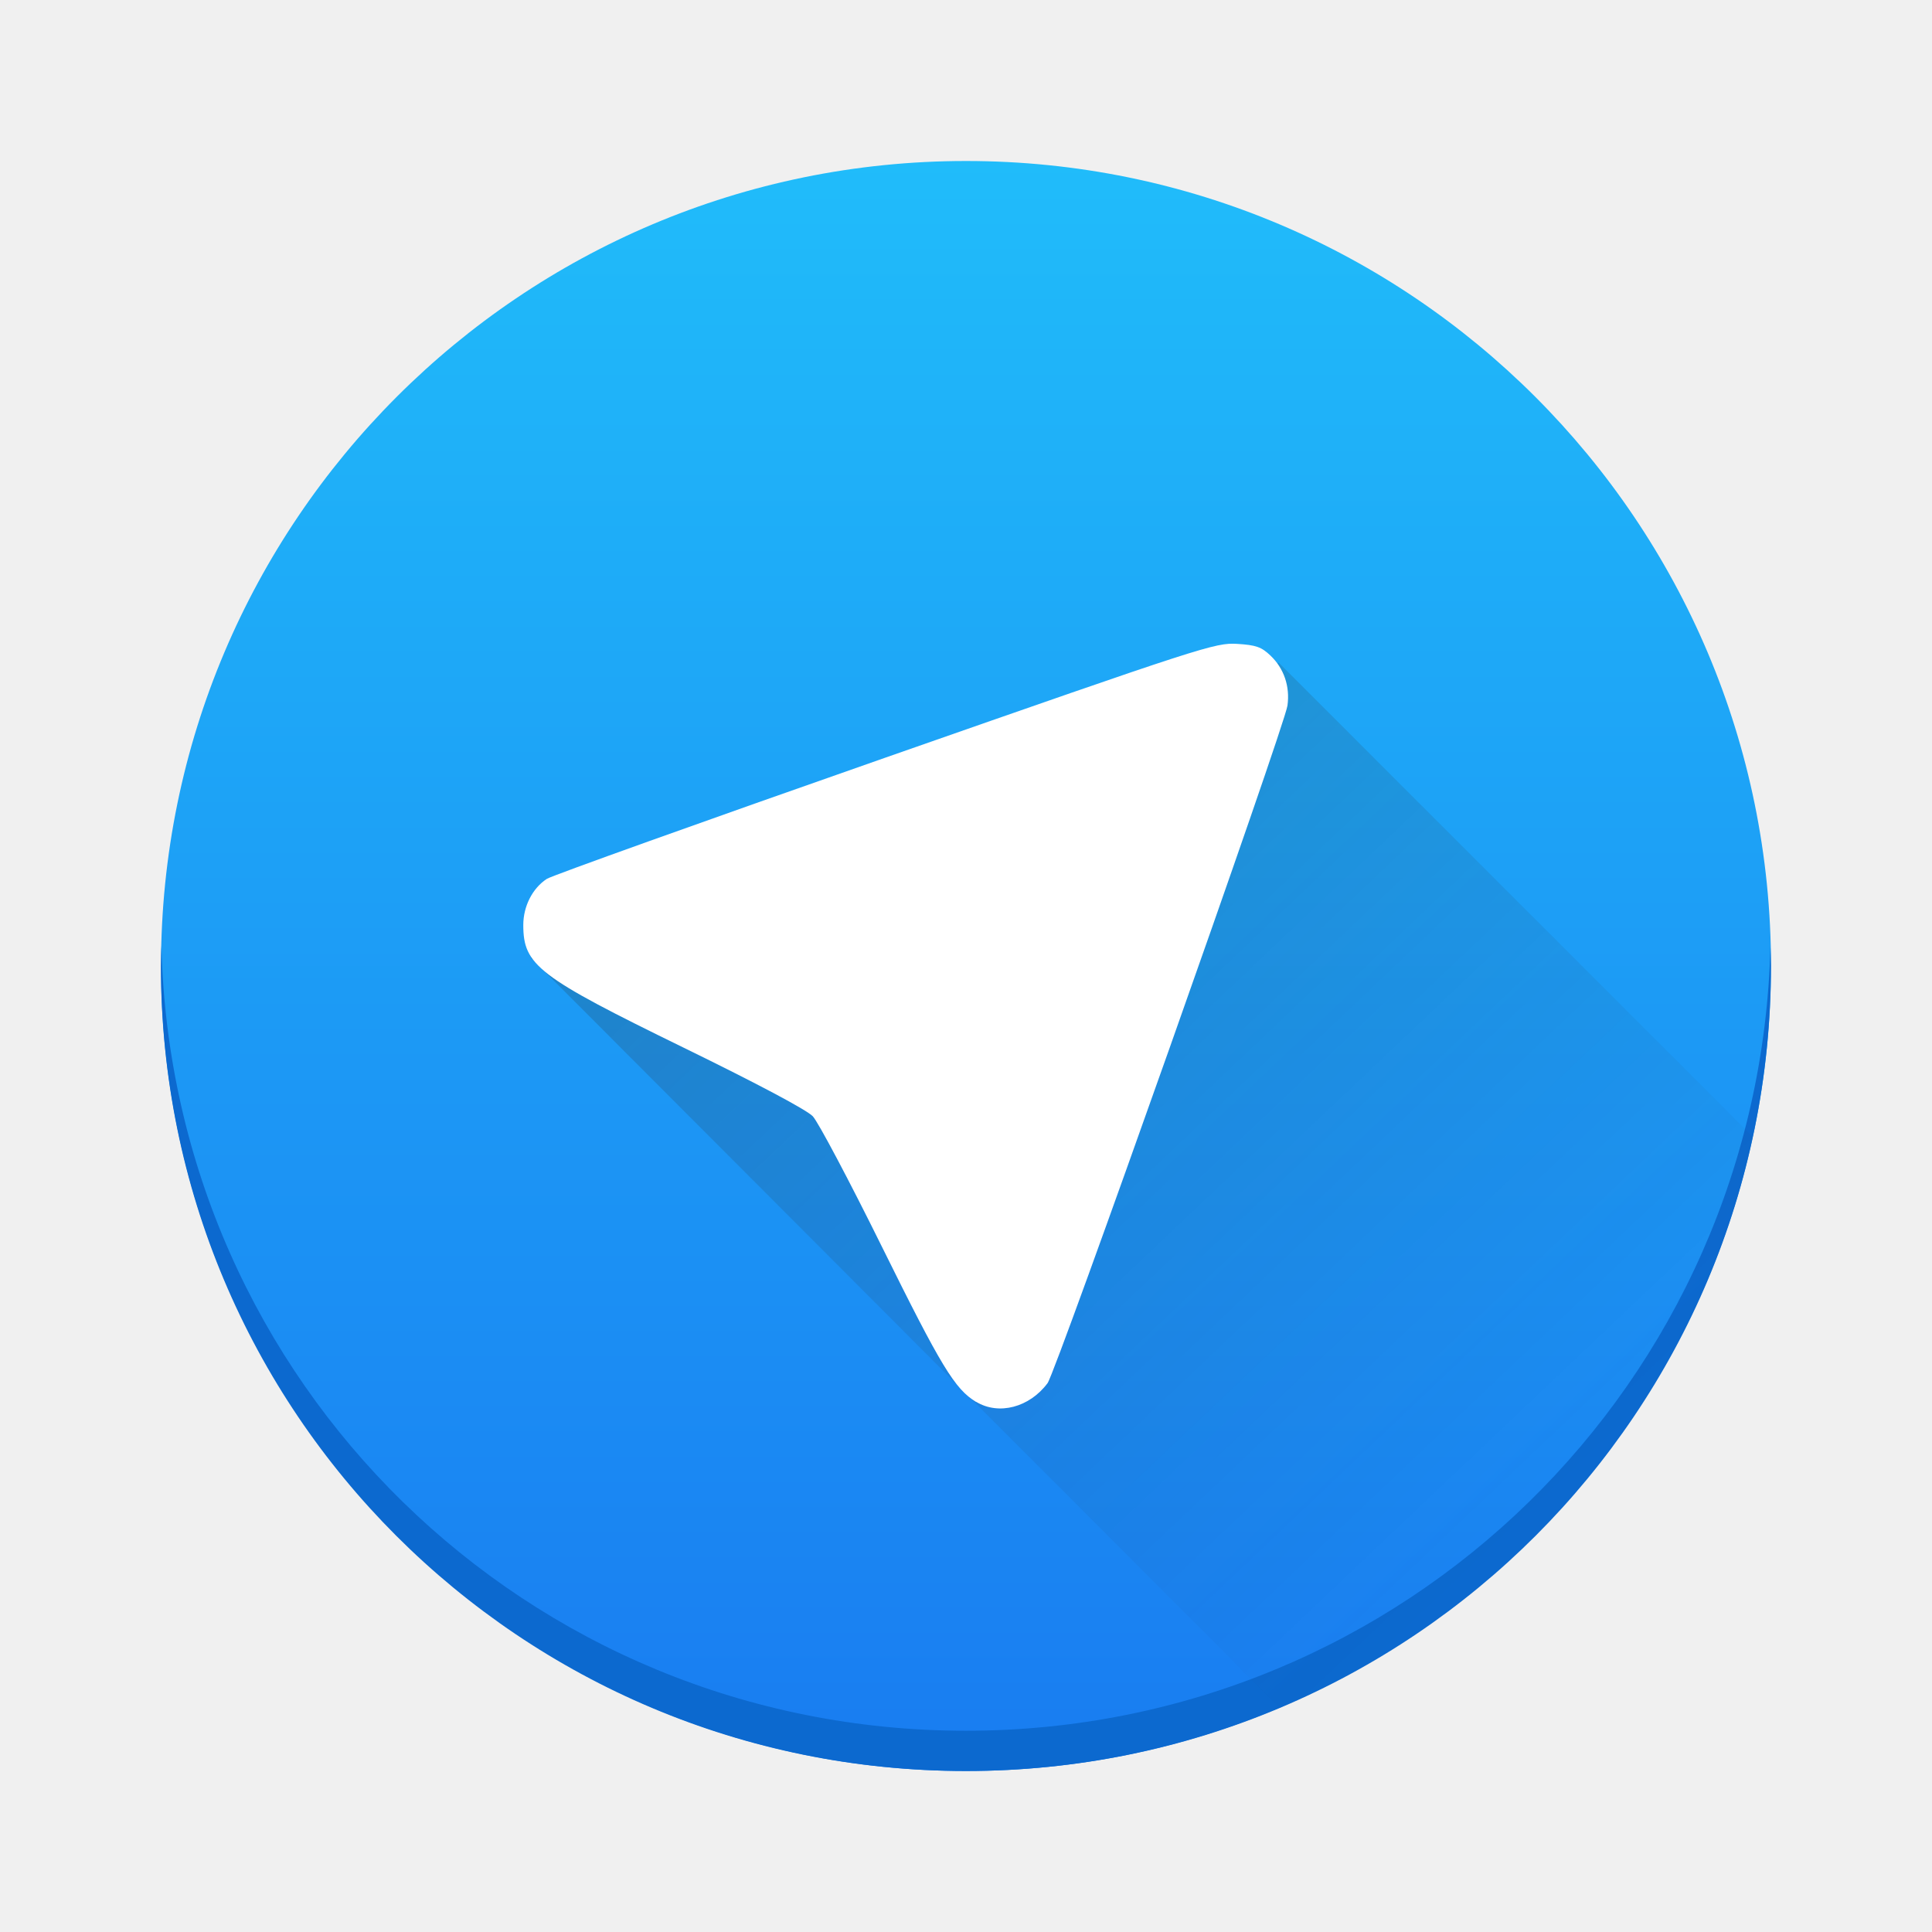
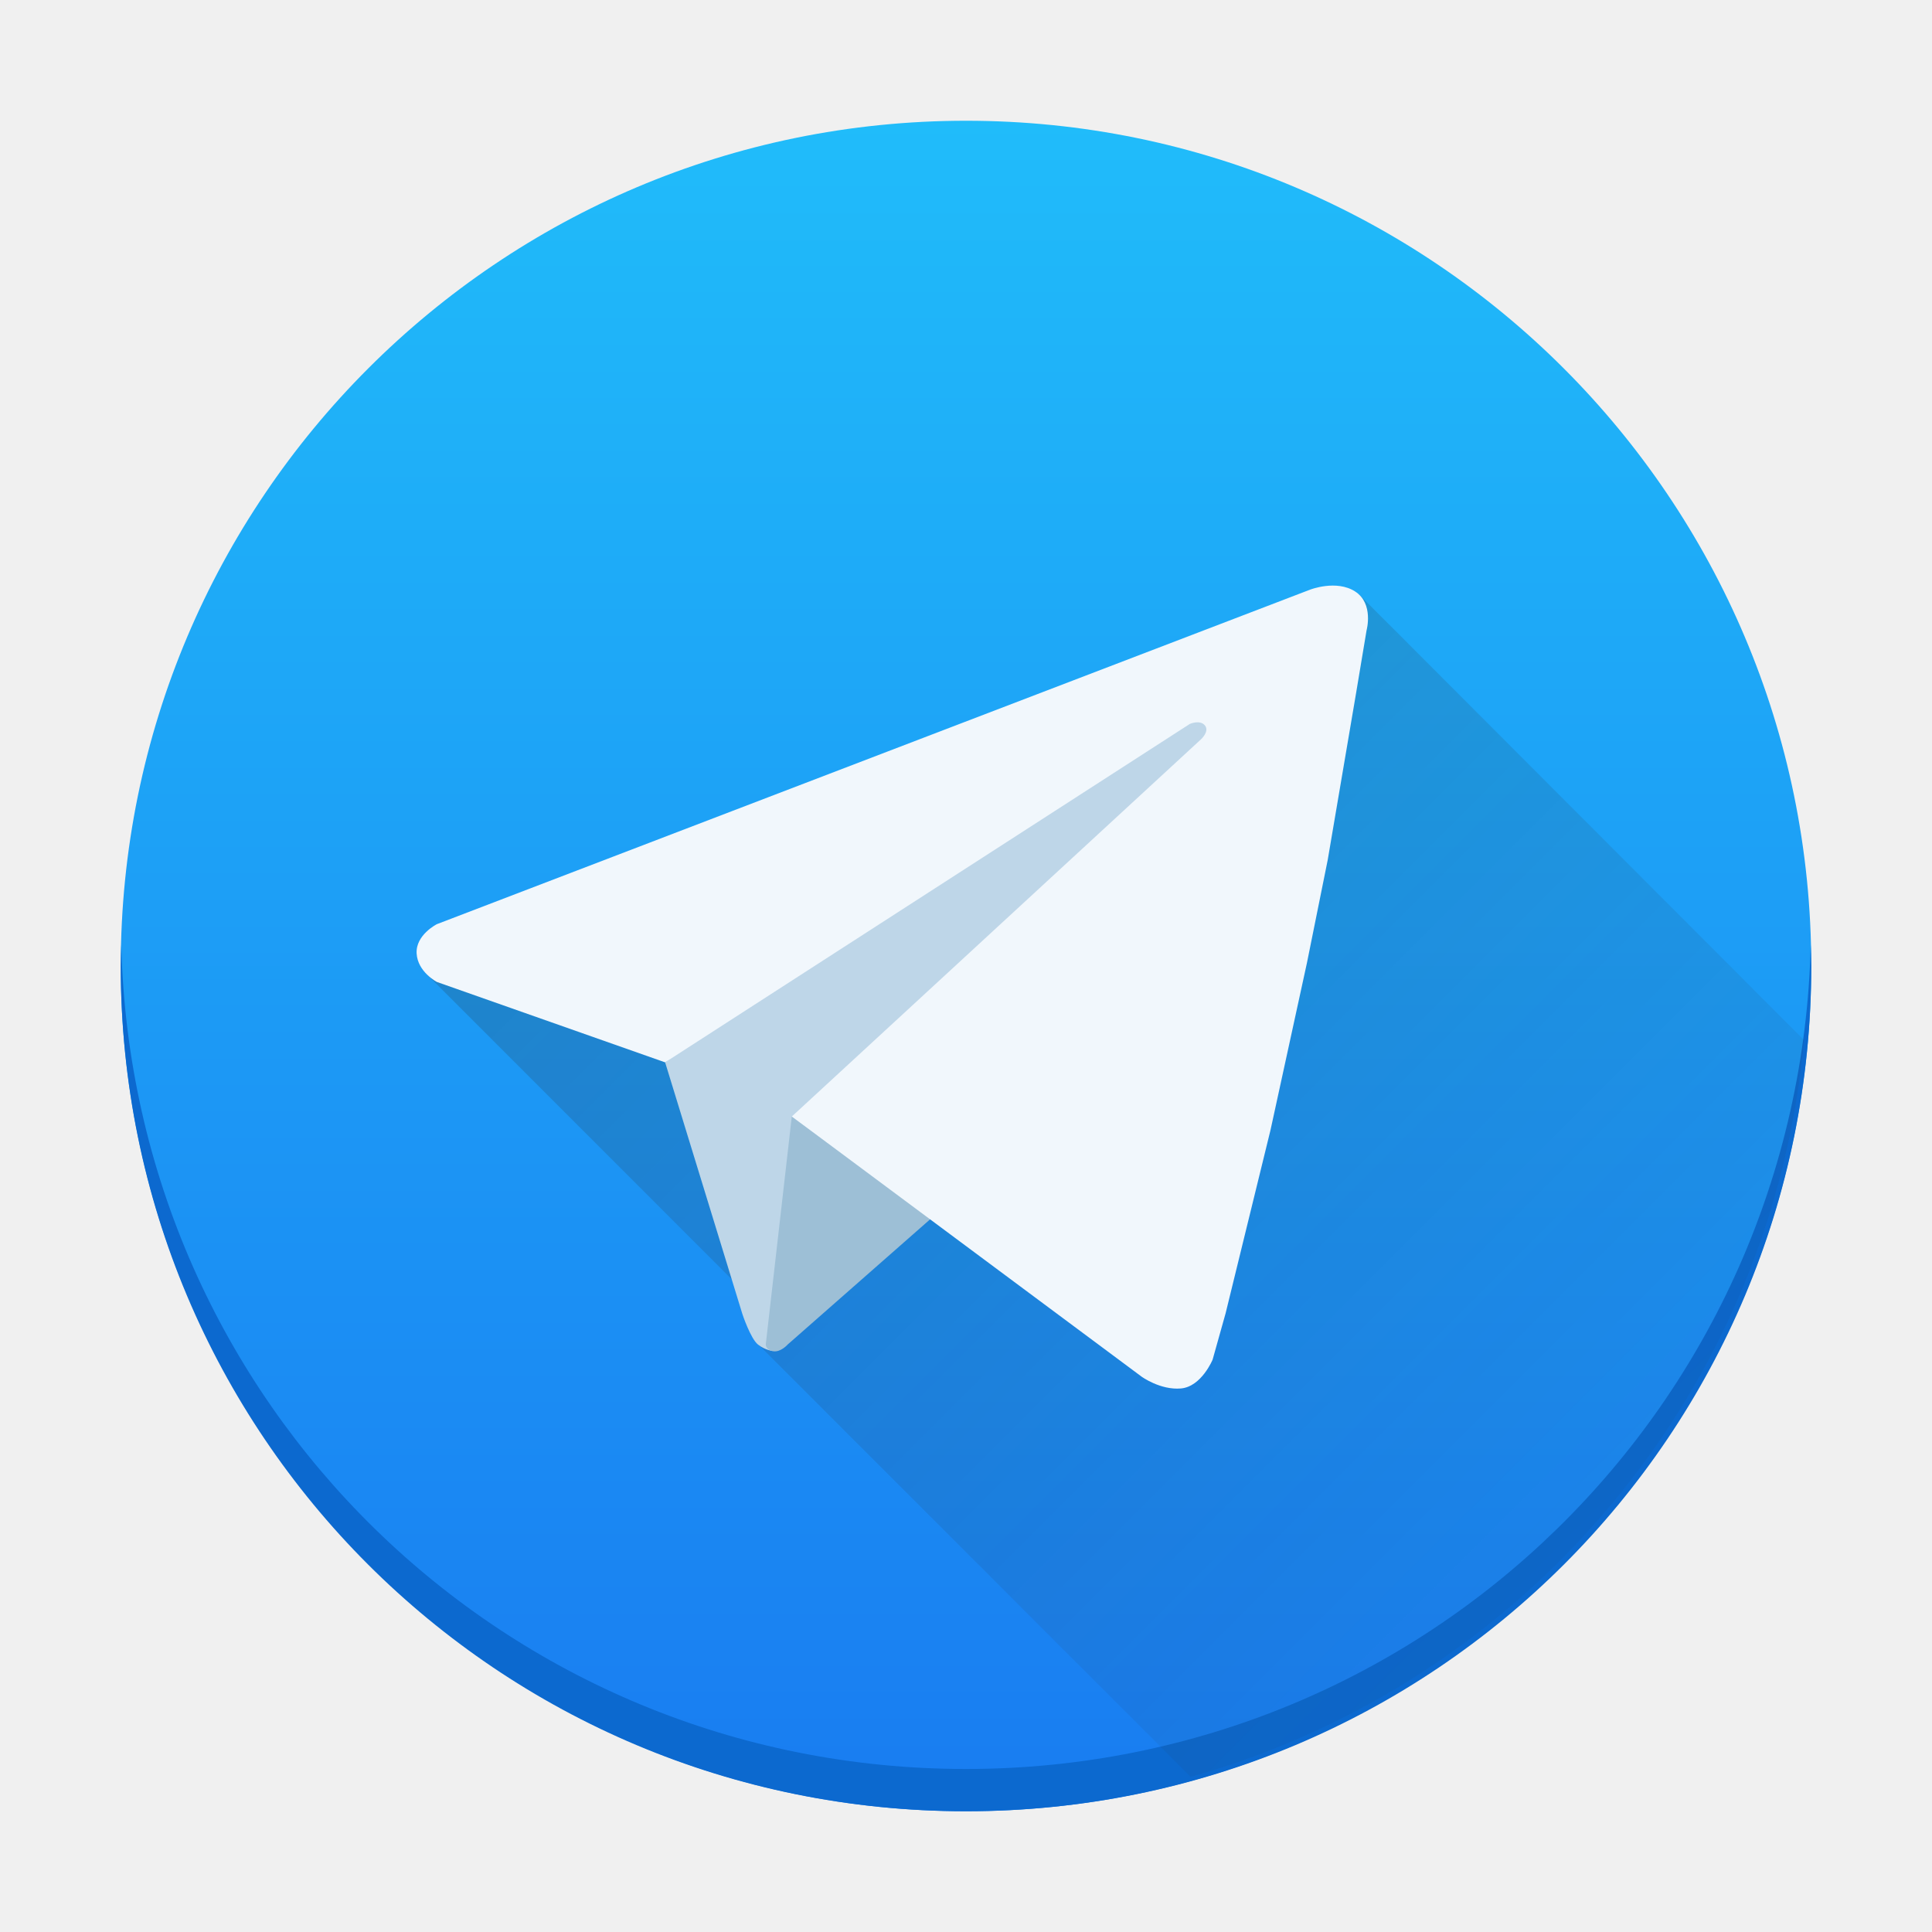
- <svg xmlns="http://www.w3.org/2000/svg" width="48" height="48">
-   <defs>
-     <linearGradient id="a" y1="543.8" y2="503.8" x2="0" gradientUnits="userSpaceOnUse">
-       <stop stop-color="#197cf1" />
-       <stop offset="1" stop-color="#20bcfa" />
-     </linearGradient>
-     <linearGradient id="b" y1="18.71" x1="22.285" y2="36.633" x2="39.28" gradientUnits="userSpaceOnUse">
-       <stop stop-color="#292c2f" />
-       <stop offset="1" stop-color="#292c2f" stop-opacity="0" />
-     </linearGradient>
-   </defs>
-   <g transform="translate(-384.57-499.8)">
-     <g stroke-opacity=".55" stroke-width="2.8">
-       <rect width="40" x="388.57" y="503.8" fill="url(#a)" rx="20" height="40" />
-       <path fill="#0c69cf" d="m4.01 23.5c-.004.167-.012.332-.012.5 0 11.08 8.92 20 20 20 11.08 0 20-8.92 20-20 0-.168-.008-.333-.012-.5-.264 10.847-9.08 19.5-19.988 19.5-10.912 0-19.724-8.653-19.988-19.5" transform="translate(384.57 499.8)" />
-     </g>
-     <path opacity=".2" fill="url(#b)" d="m31.768 16.463l-18.586 7.322 18.613 18.65c5.926-2.497 10.371-7.764 11.75-14.195z" transform="translate(384.57 499.8)" />
-     <path fill="#ffffff" d="m408.82 534.63c-.529-.321-.866-.877-2.336-3.849-.813-1.645-1.587-3.106-1.72-3.247-.149-.158-1.376-.81-3.207-1.704-3.618-1.767-3.986-2.048-3.986-3.048 0-.467.228-.913.585-1.147.123-.08 3.906-1.434 8.407-3.01 7.908-2.766 8.203-2.861 8.743-2.828.468.029.603.076.828.29.337.321.488.766.423 1.242-.07.512-5.748 16.55-5.96 16.834-.45.605-1.214.805-1.776.464" />
-   </g>
+ <svg xmlns="http://www.w3.org/2000/svg" xmlns:xlink="http://www.w3.org/1999/xlink" height="48" width="48" version="1.1" id="svg25">
+   <defs id="defs29" />
+   <linearGradient id="a" gradientUnits="userSpaceOnUse" x1="-20" x2="-20" xlink:href="#b" y1="44" y2="4" gradientTransform="matrix(1.05,0,0,1.05,-1.199997,-1.199997)" />
+   <linearGradient id="b" gradientUnits="userSpaceOnUse" x2="0" y1="543.8" y2="503.8">
+     <stop offset="0" stop-color="#197cf1" id="stop3" />
+     <stop offset="1" stop-color="#20bcfa" id="stop5" />
+   </linearGradient>
+   <linearGradient id="c" gradientUnits="userSpaceOnUse" x1="19" x2="44" y1="19" y2="44" gradientTransform="matrix(1.05,0,0,1.05,-1.199997,-1.199997)">
+     <stop offset="0" stop-color="#292c2f" id="stop8" />
+     <stop offset="1" stop-color="#292c2f" stop-opacity="0" id="stop10" />
+   </linearGradient>
+   <circle cx="24" cy="24" fill="url(#a)" r="21" id="circle13" style="fill:url(#a);stroke-width:1.05" />
+   <path d="m 3.013,23.475 c -0.004,0.175 -0.013,0.349 -0.013,0.525 0,11.634 9.366,21 21,21 11.634,0 21,-9.366 21,-21 0,-0.176 -0.008,-0.35 -0.013,-0.525 -0.277,11.389 -9.534,20.475 -20.987,20.475 -11.458,0 -20.71,-9.086 -20.987,-20.475" fill="#0c69cf" stroke-opacity="0.55" stroke-width="2.94" id="path15" />
+   <path d="m 33.762,14.765 -23.174,9.425 8.658,8.66 c -0.137,0.178 -0.28,0.366 -0.416,0.543 l 10.752,10.752 A 21,21 0 0 0 44.82,25.84 Z" fill="url(#c)" opacity="0.2" id="path17" style="fill:url(#c);stroke-width:1.05" />
+   <path d="m 16.525,26.394 1.92,6.255 c 0,0 0.203,0.612 0.388,0.757 0.185,0.145 0.371,0.159 0.371,0.159 l 12.812,-16.484 -2.089,-0.685 z" fill="#bed6e8" id="path19" style="stroke-width:1.05" />
+   <path d="m 19.672,27.739 -0.647,5.665 c 0,0 -0.003,0.135 0.184,0.167 0.187,0.032 0.362,-0.168 0.362,-0.168 l 3.575,-3.142 z" fill="#9dbfd6" id="path21" style="stroke-width:1.05" />
+   <path d="m 10.853,22.961 c 0,0 -0.528,0.266 -0.502,0.727 0.026,0.461 0.502,0.708 0.502,0.708 l 5.672,1.998 13.037,-8.409 c 0,0 0.252,-0.11 0.373,0.037 0.121,0.147 -0.092,0.342 -0.092,0.342 l -10.17,9.375 8.692,6.465 c 0,0 0.463,0.336 0.974,0.292 0.511,-0.044 0.788,-0.716 0.788,-0.716 l 0.323,-1.152 1.116,-4.555 0.904,-4.147 0.516,-2.557 0.702,-4.128 0.264,-1.58 c 0,0 0.184,-0.663 -0.283,-0.965 -0.467,-0.302 -1.121,-0.046 -1.121,-0.046 z" fill="#f1f7fc" id="path23" style="stroke-width:1.05" />
</svg>
